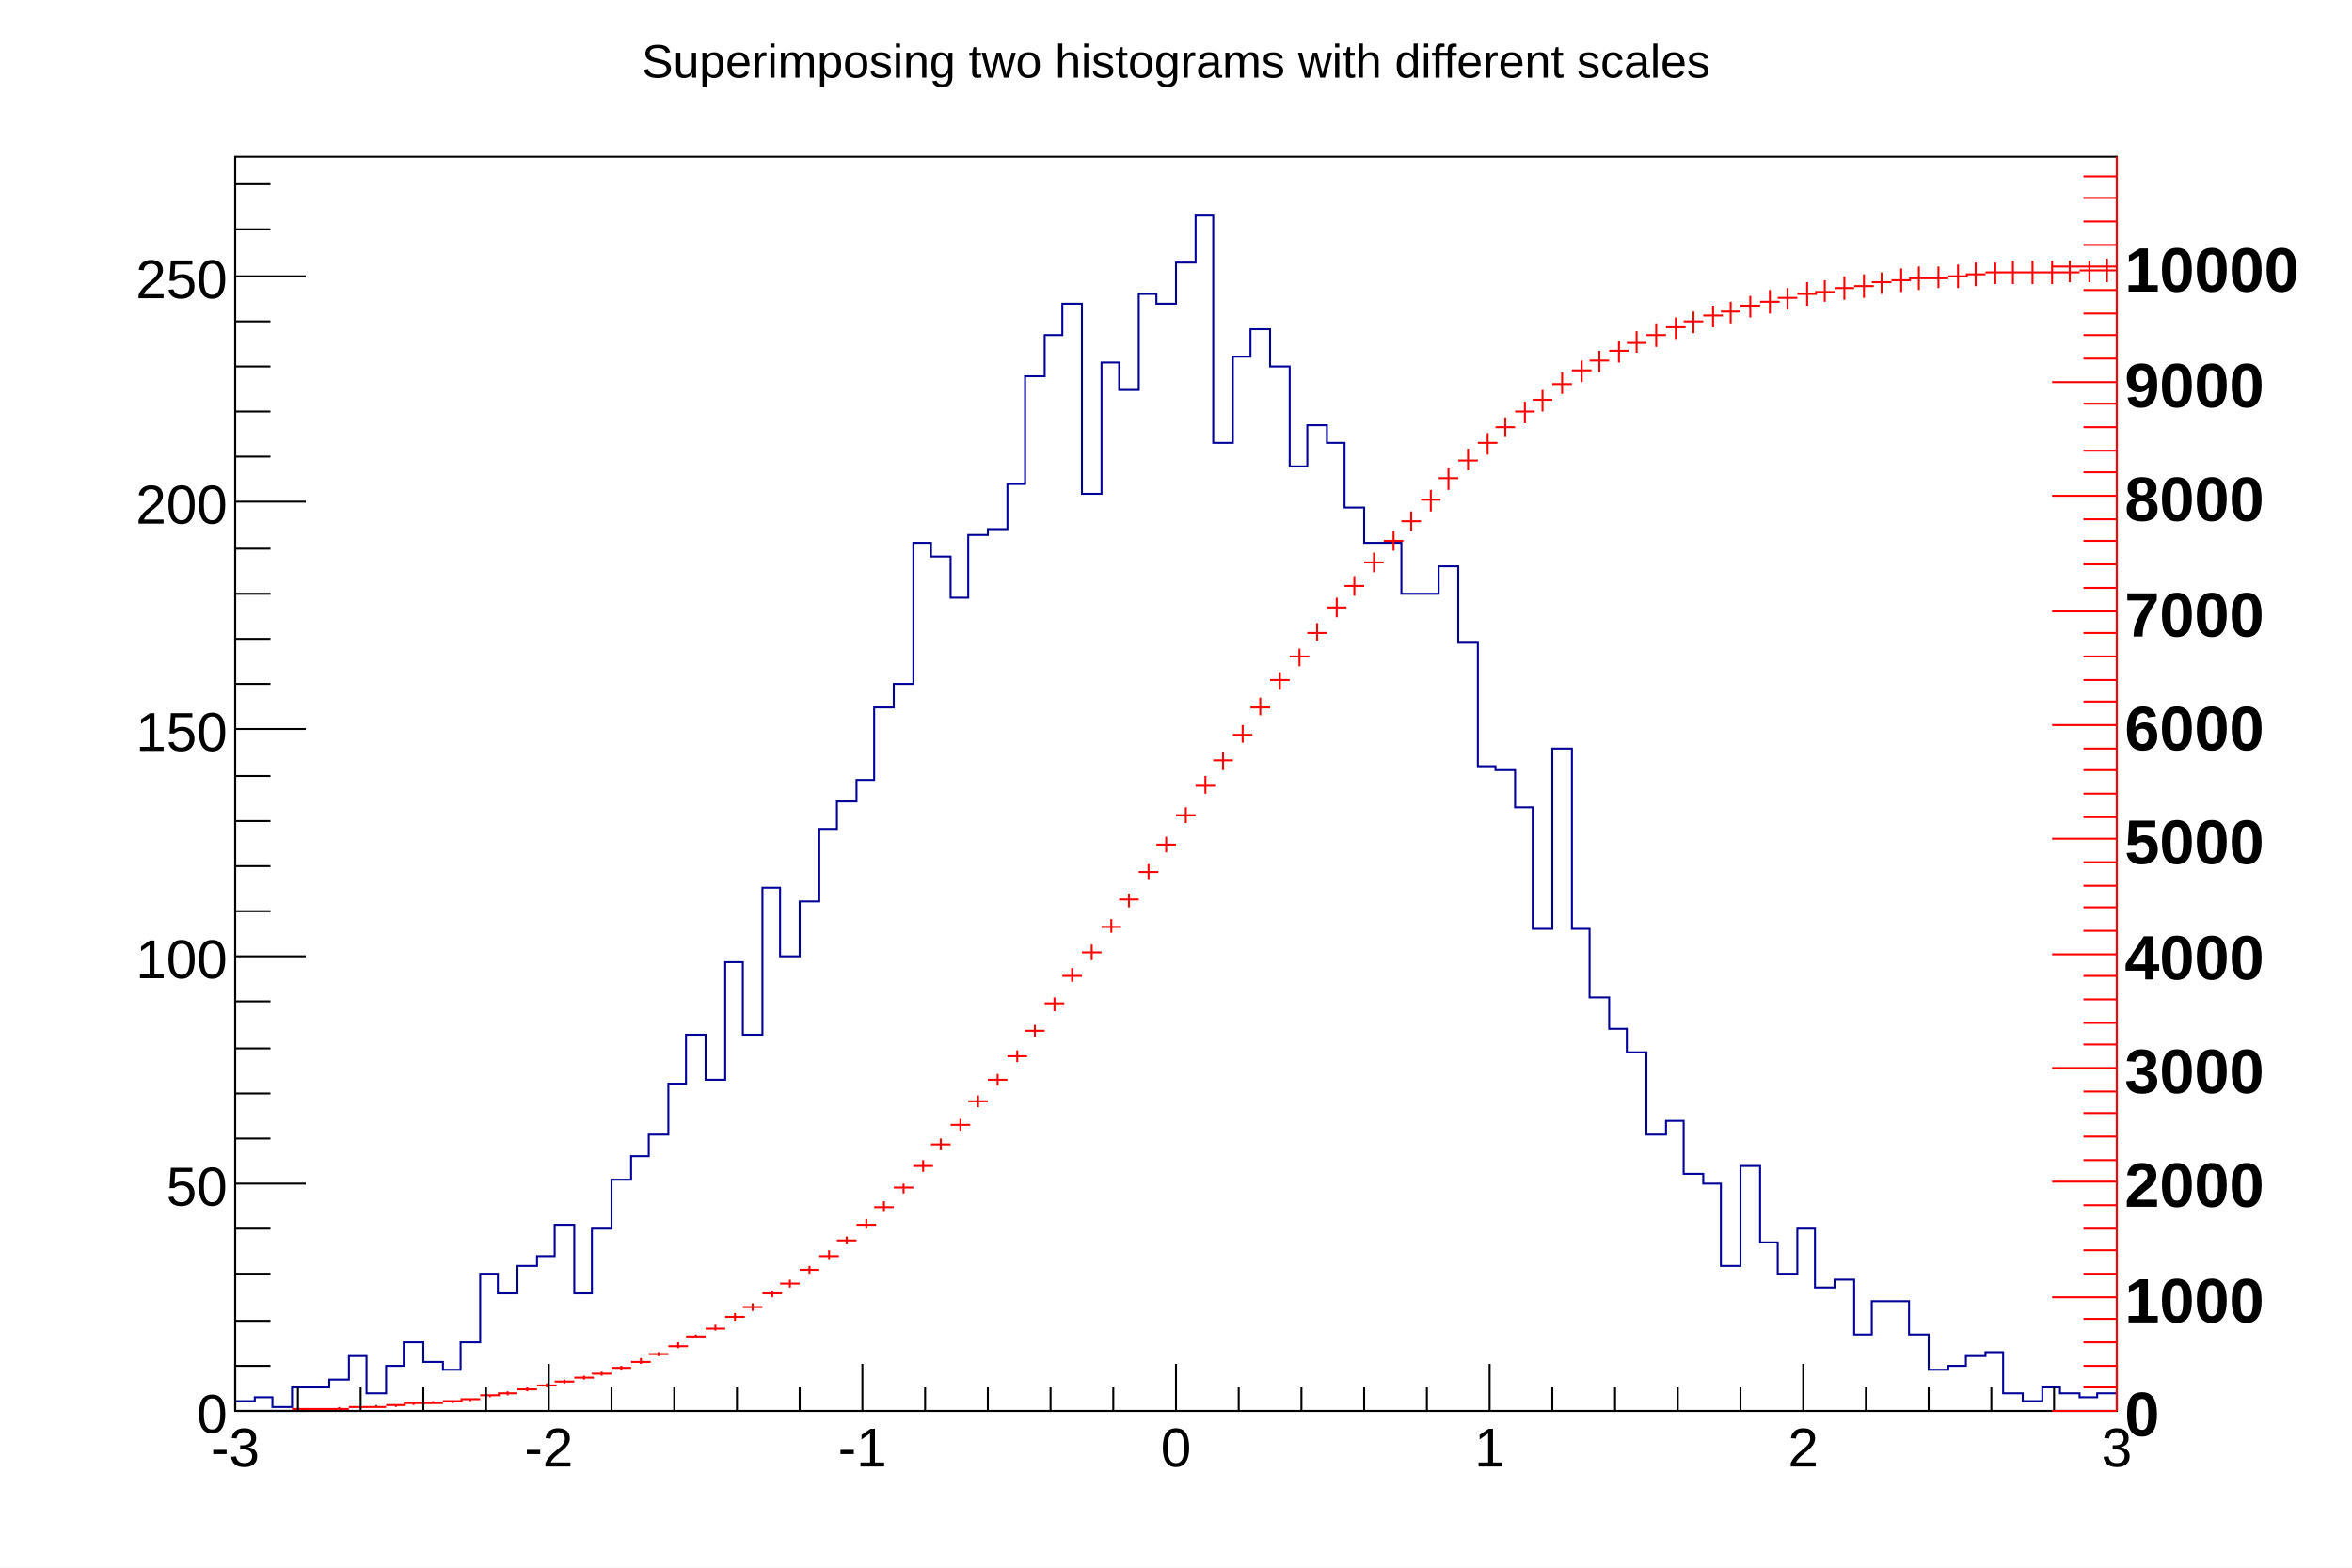
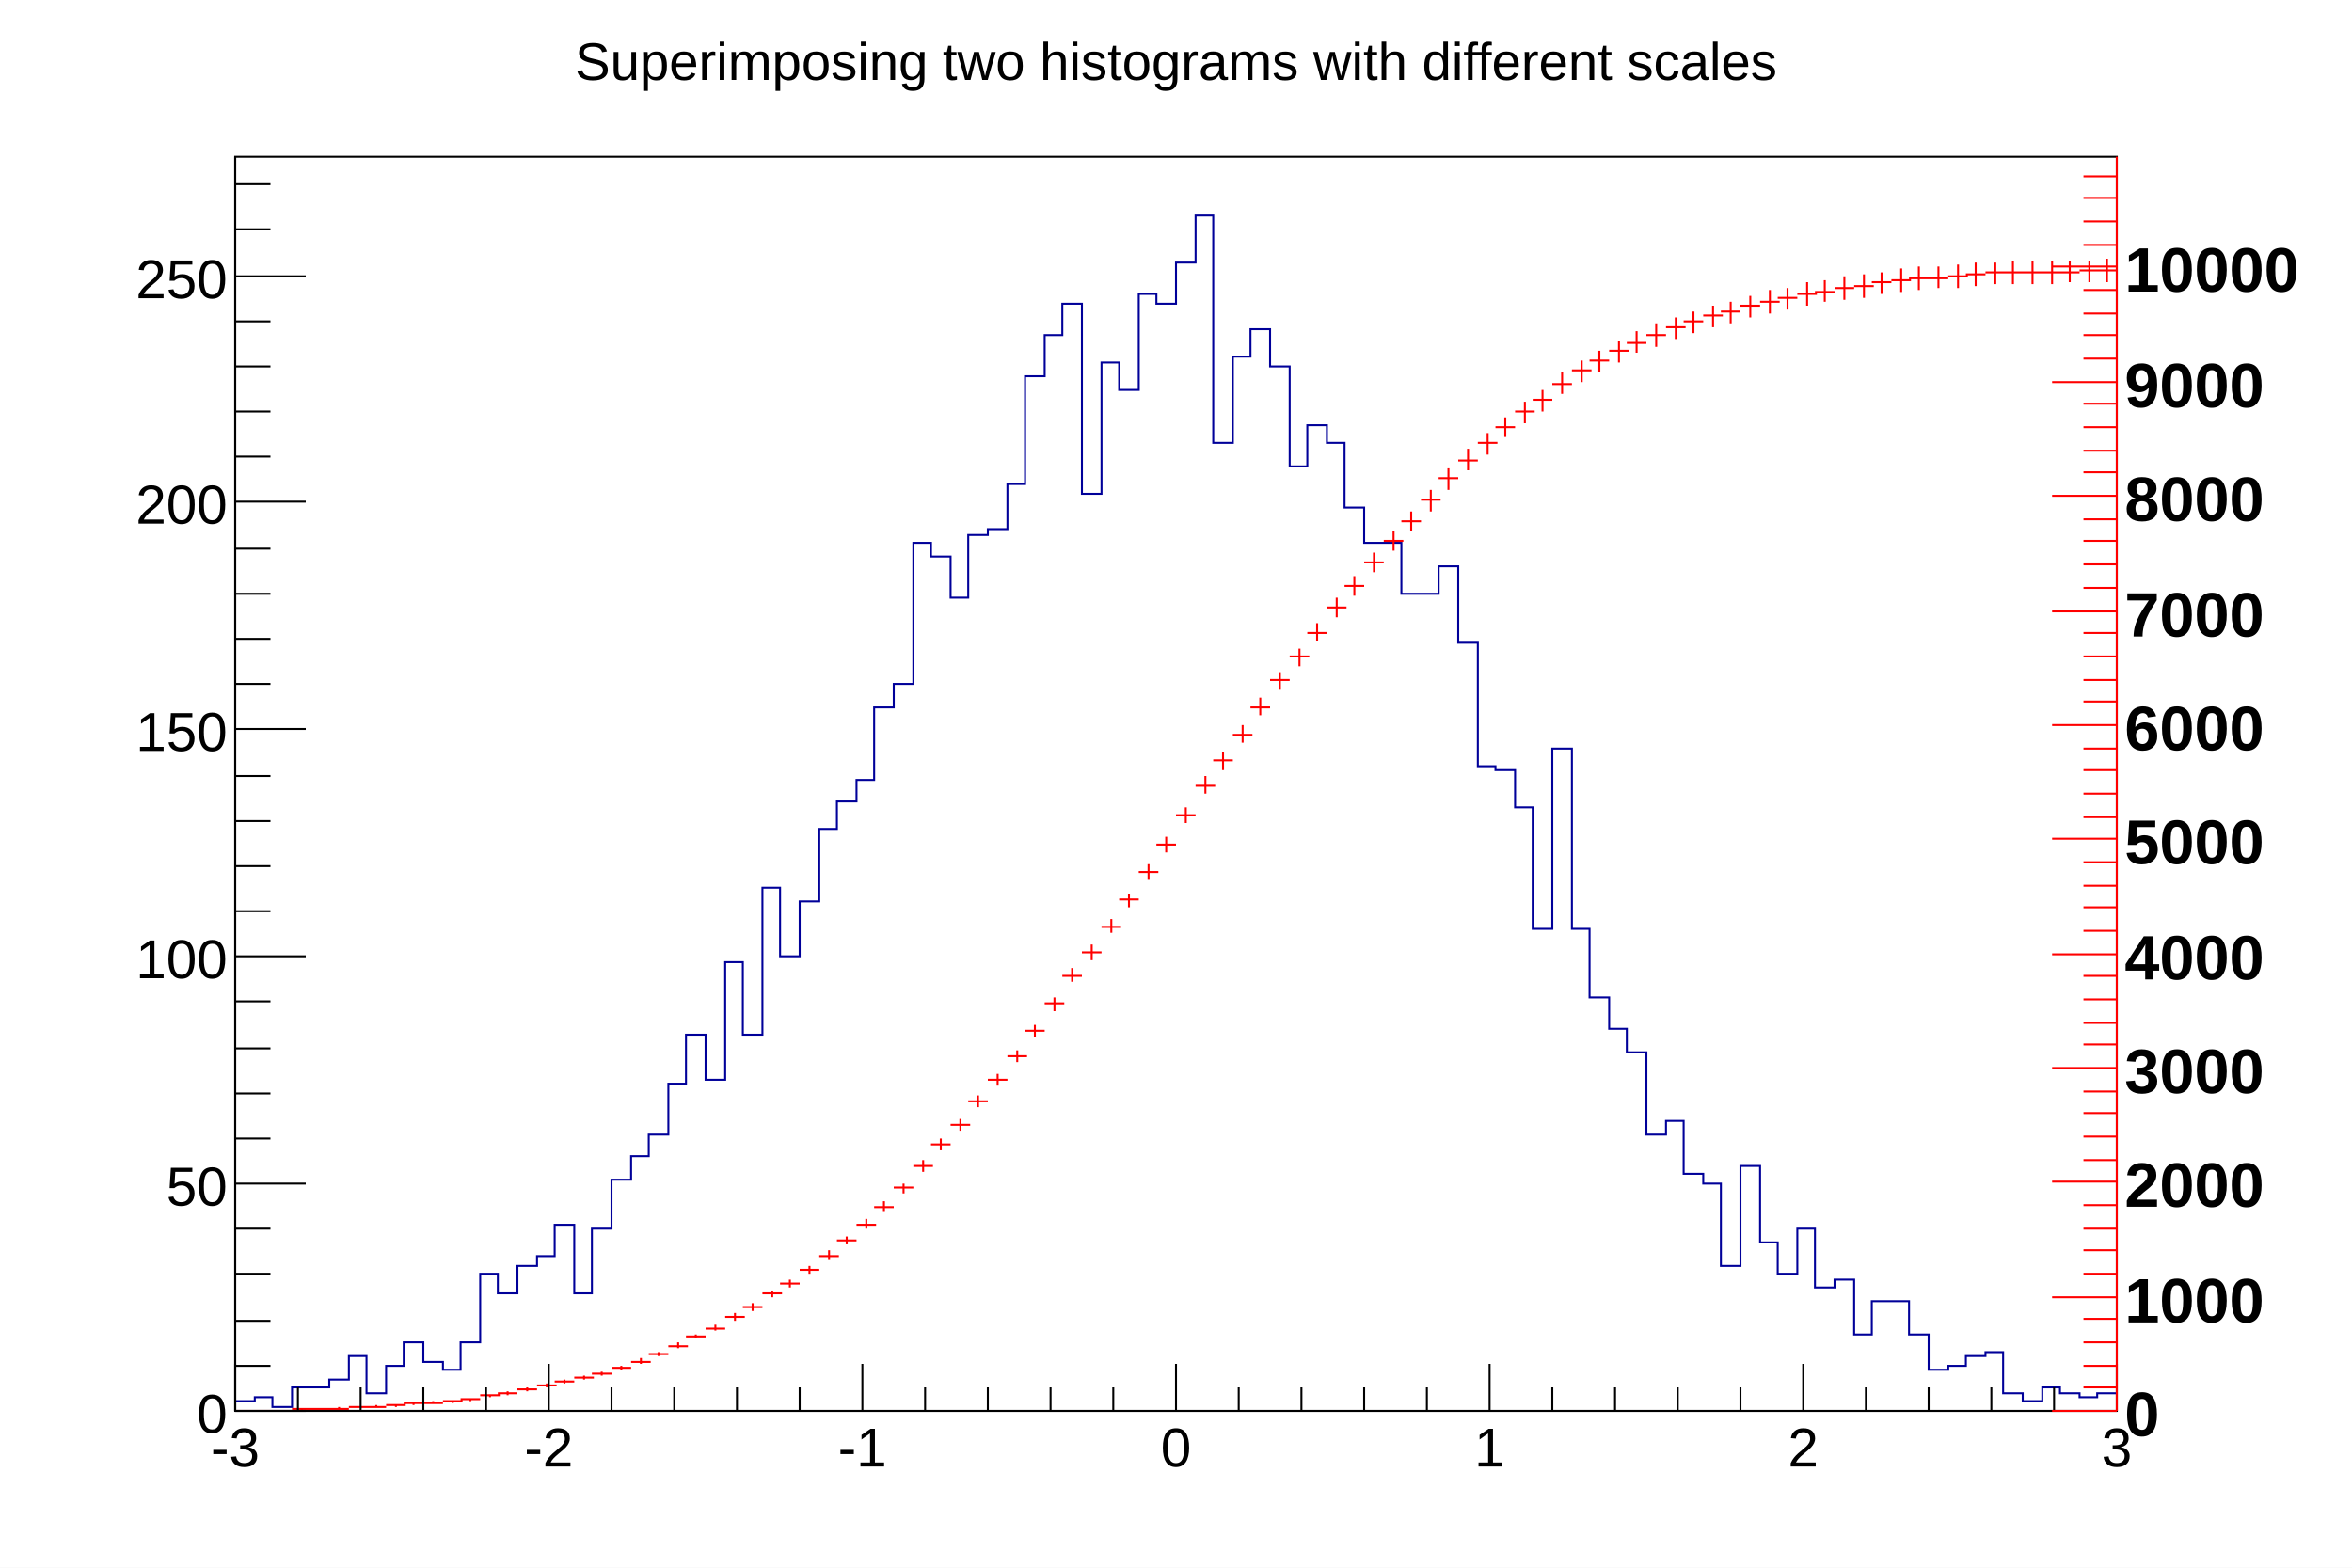
<svg xmlns="http://www.w3.org/2000/svg" viewBox="0 0 1200 800" preserveAspectRatio="none" width="1200" height="800">
  <path d="M0,0H1200V800H0Z" style="fill: white;" />
  <g>
    <g transform="translate(120,80)">
      <path d="M0,0H960V640H0Z" style="fill: white; stroke: black; stroke-width: 1;" />
      <svg x="0" y="0" overflow="hidden" width="960" height="640" viewBox="0 0 960 640">
        <g>
          <path d="M0,635h10v-2h9v5h10v-10h19v-4h10v-12h9v19h10v-14h9v-12h10v10h10v4h9v-14h10v-35h9v10h10v-14h10v-5h9v-16h10v35h9v-33h10v-25h10v-12h9v-11h10v-26h9v-25h10v23h10v-60h9v37h10v-75h9v35h10v-28h10v-37h9v-14h10v-11h9v-37h10v-12h10v-72h9v7h10v21h9v-32h10v-3h10v-23h9v-55h10v-21h9v-16h10v97h10v-67h9v14h10v-49h9v5h10v-21h10v-24h9v116h10v-44h9v-14h10v19h10v51h9v-21h10v9h9v33h10v18h19v26h19v-14h10v39h10v63h9v2h10v19h9v62h10v-92h10v92h9v35h10v16h9v12h10v42h10v-7h9v27h10v5h9v42h10v-51h10v39h9v16h10v-23h9v30h10v-4h10v28h9v-17h19v17h10v18h10v-2h9v-5h10v-2h9v21h10v4h10v-7h9v3h10v2h9v-2h10" style="stroke-linejoin: miter; stroke: #000099; stroke-width: 1; fill: none;" />
        </g>
        <g>
          <path d="M0,640h10M5,640v0M10,640h10M15,640v0M19,640h10M24,640v0M29,639h10M34,639v1M38,639h10M43,639v0M48,639h10M53,638v1M58,638h10M63,638v0M67,638h10M72,637v1M77,637h10M82,637v1M86,636h10M91,636v1M96,636h10M101,635v1M106,635h10M111,635v1M115,634h10M120,634v1M125,632h10M130,632v1M134,631h10M139,630v2M144,629h10M149,628v2M154,627h10M159,626v2M163,625h10M168,624v2M173,623h10M178,622v2M182,621h10M187,620v2M192,618h10M197,617v2M202,615h10M207,613v3M211,611h10M216,610v2M221,607h10M226,605v3M230,602h10M235,601v2M240,598h10M245,596v3M250,592h10M255,590v4M259,587h10M264,585v4M269,580h10M274,579v3M278,575h10M283,573v4M288,568h10M293,566v4M298,561h10M303,558v5M307,553h10M312,551v4M317,545h10M322,542v5M326,536h10M331,533v5M336,526h10M341,524v5M346,515h10M351,512v6M355,504h10M360,501v6M365,494h10M370,491v6M374,482h10M379,479v6M384,471h10M389,468v6M394,459h10M399,456v6M403,446h10M408,443v6M413,432h10M418,429v7M422,418h10M427,414v7M432,406h10M437,402v8M442,393h10M447,389v7M451,379h10M456,376v7M461,365h10M466,361v8M470,351h10M475,347v8M480,336h10M485,332v8M490,321h10M495,316v9M499,308h10M504,304v9M509,295h10M514,290v9M518,281h10M523,276v9M528,267h10M533,263v9M538,255h10M543,251v9M547,243h10M552,238v9M557,230h10M562,225v10M566,219h10M571,214v10M576,207h10M581,202v10M586,196h10M591,191v10M595,186h10M600,181v10M605,175h10M610,170v11M614,164h10M619,159v11M624,155h10M629,149v11M634,146h10M639,141v11M643,138h10M648,133v10M653,130h10M658,125v11M662,124h10M667,119v11M672,116h10M677,110v11M682,109h10M687,104v11M691,104h10M696,99v11M701,99h10M706,94v11M710,95h10M715,89v11M720,91h10M725,85v12M730,87h10M735,82v11M739,84h10M744,79v11M749,81h10M754,76v11M758,79h10M763,74v11M768,76h10M773,71v11M778,74h10M783,68v12M787,72h10M792,67v11M797,70h10M802,64v12M806,69h10M811,63v11M816,67h10M821,61v12M826,66h10M831,60v12M835,64h10M840,59v11M845,63h10M850,57v12M854,62h10M859,56v12M864,62h10M869,56v11M874,61h10M879,55v12M883,60h10M888,54v12M893,59h10M898,54v11M902,59h10M907,53v12M912,59h10M917,53v12M922,59h10M927,53v12M931,59h10M936,53v11M941,58h10M946,53v11M950,58h10M955,52v12" style="stroke: red; stroke-width: 1;" />
        </g>
      </svg>
      <g>
        <g transform="translate(0,640)">
          <path d="M0,0h960M0,-24V0M32,-12V0M64,-12V0M96,-12V0M128,-12V0M160,-24V0M192,-12V0M224,-12V0M256,-12V0M288,-12V0M320,-24V0M352,-12V0M384,-12V0M416,-12V0M448,-12V0M480,-24V0M512,-12V0M544,-12V0M576,-12V0M608,-12V0M640,-24V0M672,-12V0M704,-12V0M736,-12V0M768,-12V0M800,-24V0M832,-12V0M864,-12V0M896,-12V0M928,-12V0M960,-24V0" style="stroke: black; stroke-width: 1;" />
          <g font-family="Arial" font-size="28" space="preserve" fill="black" text-anchor="middle">
            <text dy=".8em" transform="translate(0,6)">
       -3
      </text>
            <text dy=".8em" transform="translate(160,6)">
       -2
      </text>
            <text dy=".8em" transform="translate(320,6)">
       -1
      </text>
            <text dy=".8em" transform="translate(480,6)">
       0
      </text>
            <text dy=".8em" transform="translate(640,6)">
       1
      </text>
            <text dy=".8em" transform="translate(800,6)">
       2
      </text>
            <text dy=".8em" transform="translate(960,6)">
       3
      </text>
          </g>
        </g>
        <g>
          <path d="M0,0v640M36,640H0M18,617H0M18,594H0M18,570H0M18,547H0M36,524H0M18,501H0M18,478H0M18,455H0M18,431H0M36,408H0M18,385H0M18,362H0M18,339H0M18,316H0M36,292H0M18,269H0M18,246H0M18,223H0M18,200H0M36,176H0M18,153H0M18,130H0M18,107H0M18,84H0M36,61H0M18,37H0M18,14H0" style="stroke: black; stroke-width: 1;" />
          <g font-family="Arial" font-size="28" space="preserve" fill="black" text-anchor="end">
            <text dy=".4em" transform="translate(-4,640)">
       0
      </text>
            <text dy=".4em" transform="translate(-4,524)">
       50
      </text>
            <text dy=".4em" transform="translate(-4,408)">
       100
      </text>
            <text dy=".4em" transform="translate(-4,292)">
       150
      </text>
            <text dy=".4em" transform="translate(-4,176)">
       200
      </text>
            <text dy=".4em" transform="translate(-4,61)">
       250
      </text>
          </g>
        </g>
      </g>
    </g>
-     <g transform="translate(180,4)" font-family="Arial" font-size="24" space="preserve">
+     <g transform="translate(180,4)" font-family="Arial" font-size="27" space="preserve">
      <text fill="black" text-anchor="middle" dy=".4em" transform="translate(420,26)">
    Superimposing two histograms with different scales
   </text>
    </g>
    <g transform="translate(1080,80)">
      <path d="M0,0v640M0,640H-33M0,628H-17M0,617H-17M0,605H-17M0,593H-17M0,582H-33M0,570H-17M0,558H-17M0,547H-17M0,535H-17M0,523H-33M0,512H-17M0,500H-17M0,488H-17M0,477H-17M0,465H-33M0,453H-17M0,442H-17M0,430H-17M0,418H-17M0,407H-33M0,395H-17M0,383H-17M0,372H-17M0,360H-17M0,348H-33M0,337H-17M0,325H-17M0,313H-17M0,302H-17M0,290H-33M0,278H-17M0,267H-17M0,255H-17M0,243H-17M0,232H-33M0,220H-17M0,208H-17M0,196H-17M0,185H-17M0,173H-33M0,161H-17M0,150H-17M0,138H-17M0,126H-17M0,115H-33M0,103H-17M0,91H-17M0,80H-17M0,68H-17M0,56H-33M0,45H-17M0,33H-17M0,21H-17M0,10H-17" style="stroke: red; stroke-width: 1;" />
      <g font-family="Arial" font-size="32" space="preserve" font-weight="bold" fill="black" text-anchor="start">
        <text dy=".4em" transform="translate(4,640)">
     0
    </text>
        <text dy=".4em" transform="translate(4,582)">
     1000
    </text>
        <text dy=".4em" transform="translate(4,523)">
     2000
    </text>
        <text dy=".4em" transform="translate(4,465)">
     3000
    </text>
        <text dy=".4em" transform="translate(4,407)">
     4000
    </text>
        <text dy=".4em" transform="translate(4,348)">
     5000
    </text>
        <text dy=".4em" transform="translate(4,290)">
     6000
    </text>
        <text dy=".4em" transform="translate(4,232)">
     7000
    </text>
        <text dy=".4em" transform="translate(4,173)">
     8000
    </text>
        <text dy=".4em" transform="translate(4,115)">
     9000
    </text>
        <text dy=".4em" transform="translate(4,56)">
     10000
    </text>
      </g>
    </g>
  </g>
</svg>
